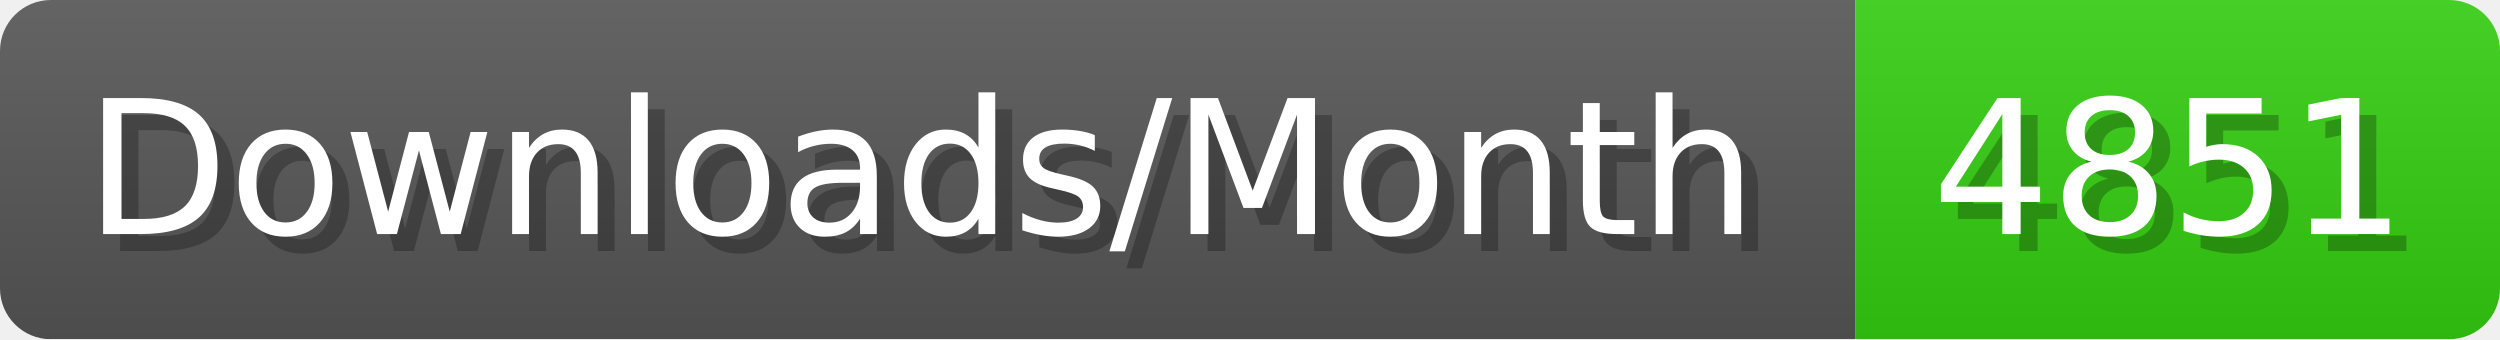
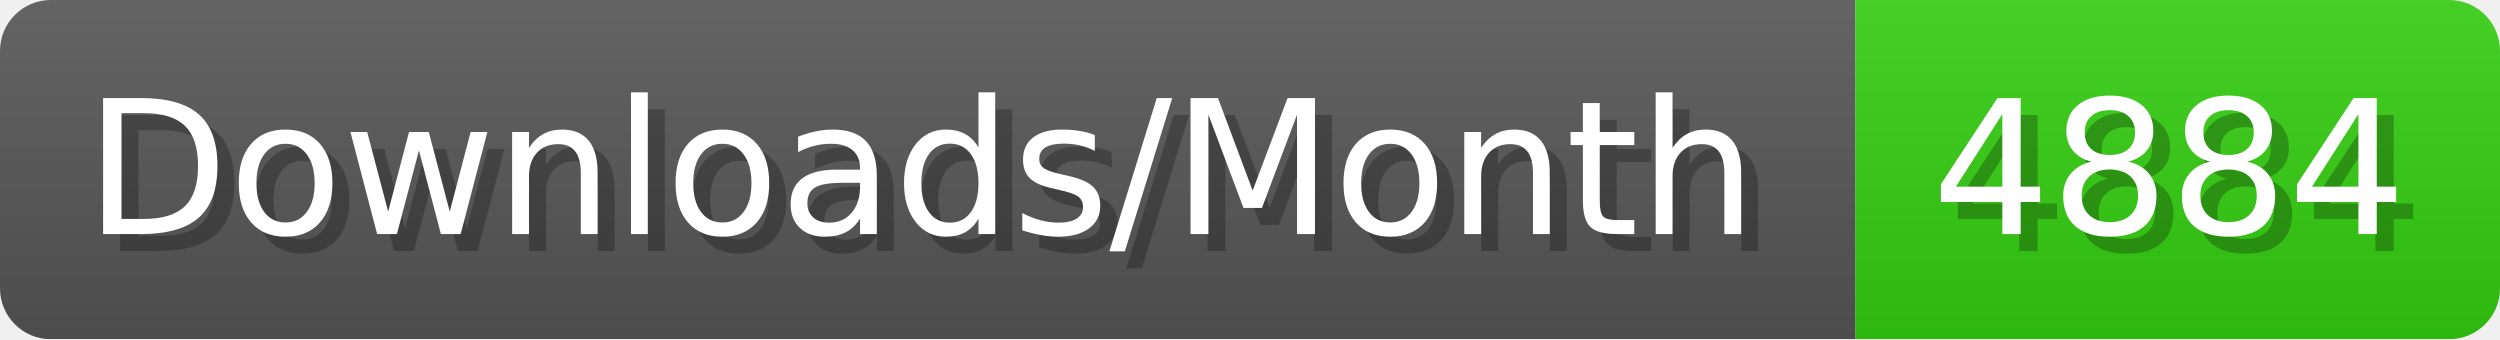
- <svg xmlns="http://www.w3.org/2000/svg" width="147.4" height="20" viewBox="0 0 1474 200" role="img" aria-label="Downloads/Month: 4851">
+ <svg xmlns="http://www.w3.org/2000/svg" width="147.4" height="20" viewBox="0 0 1474 200" role="img" aria-label="Downloads/Month: 4884">
  <linearGradient id="YlXUI" x2="0" y2="100%">
    <stop offset="0" stop-opacity=".1" stop-color="#EEE" />
    <stop offset="1" stop-opacity=".1" />
  </linearGradient>
  <mask id="JHhop">
    <rect width="1474" height="200" rx="30" fill="#FFF" />
  </mask>
  <g mask="url(#JHhop)">
    <rect width="1094" height="200" fill="#555" />
    <rect width="380" height="200" fill="#3C1" x="1094" />
    <rect width="1474" height="200" fill="url(#YlXUI)" />
  </g>
  <g aria-hidden="true" fill="#fff" text-anchor="start" font-family="Verdana,DejaVu Sans,sans-serif" font-size="110">
    <text x="60" y="148" textLength="994" fill="#000" opacity="0.25">Downloads/Month</text>
    <text x="50" y="138" textLength="994">Downloads/Month</text>
-     <text x="1149" y="148" textLength="280" fill="#000" opacity="0.25">4851</text>
-     <text x="1139" y="138" textLength="280">4851</text>
+     <text x="1149" y="148" textLength="280" fill="#000" opacity="0.25">4884</text>
+     <text x="1139" y="138" textLength="280">4884</text>
  </g>
</svg>
